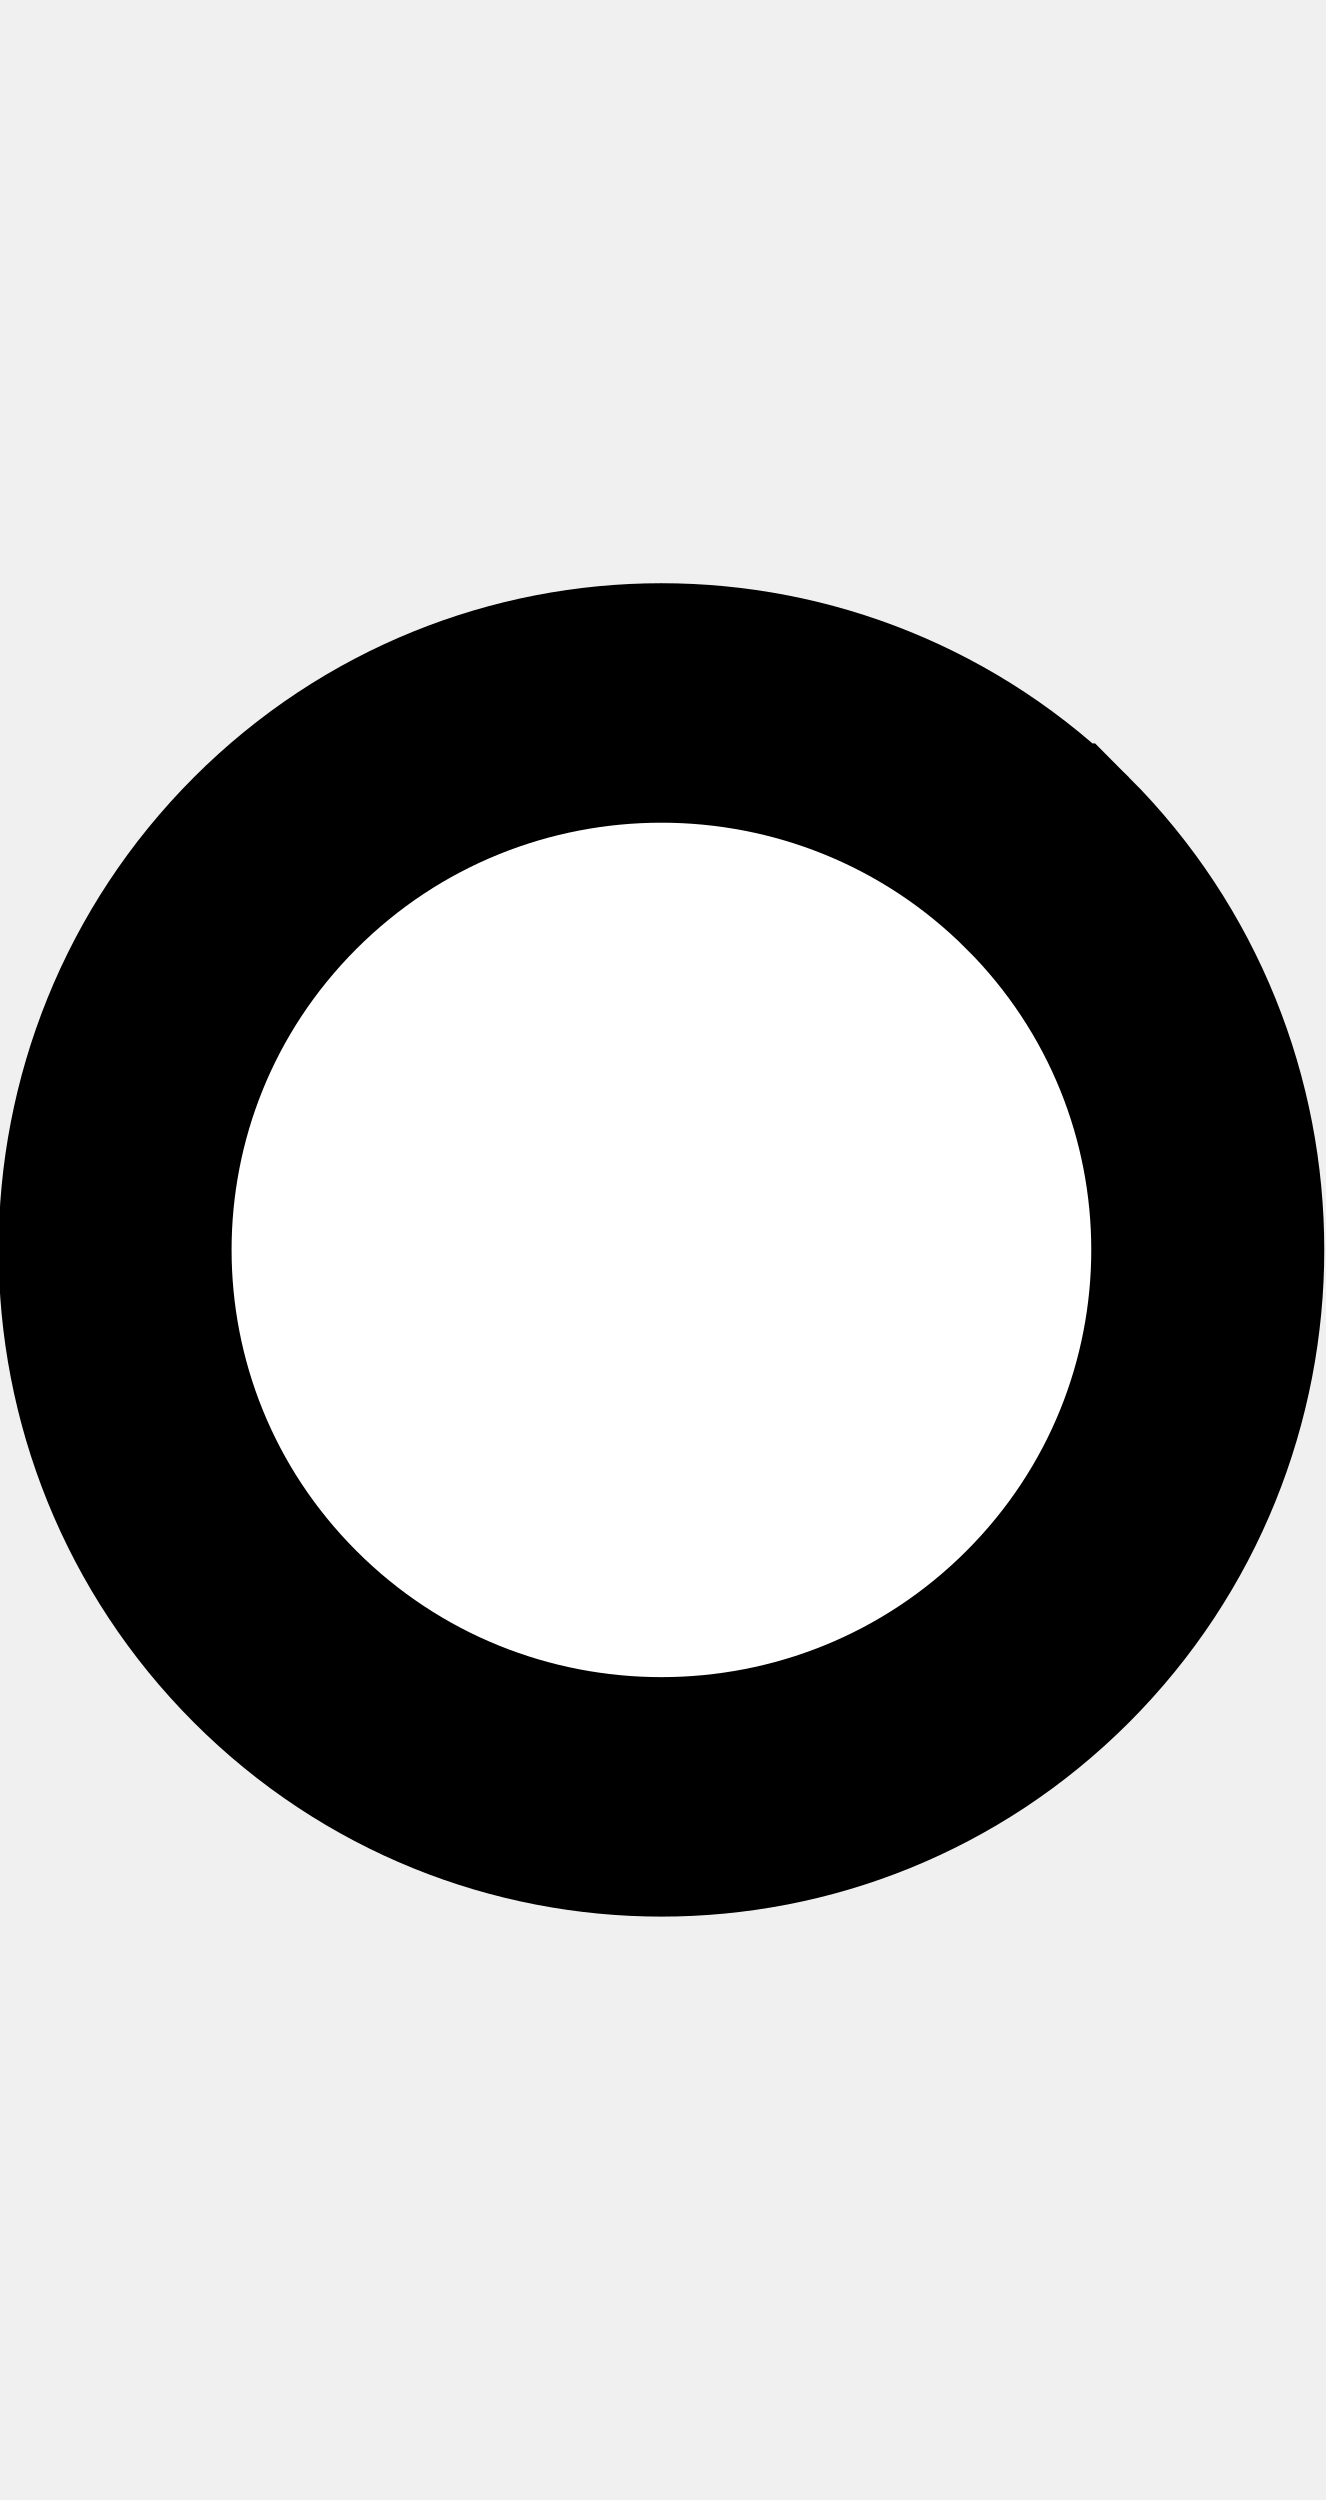
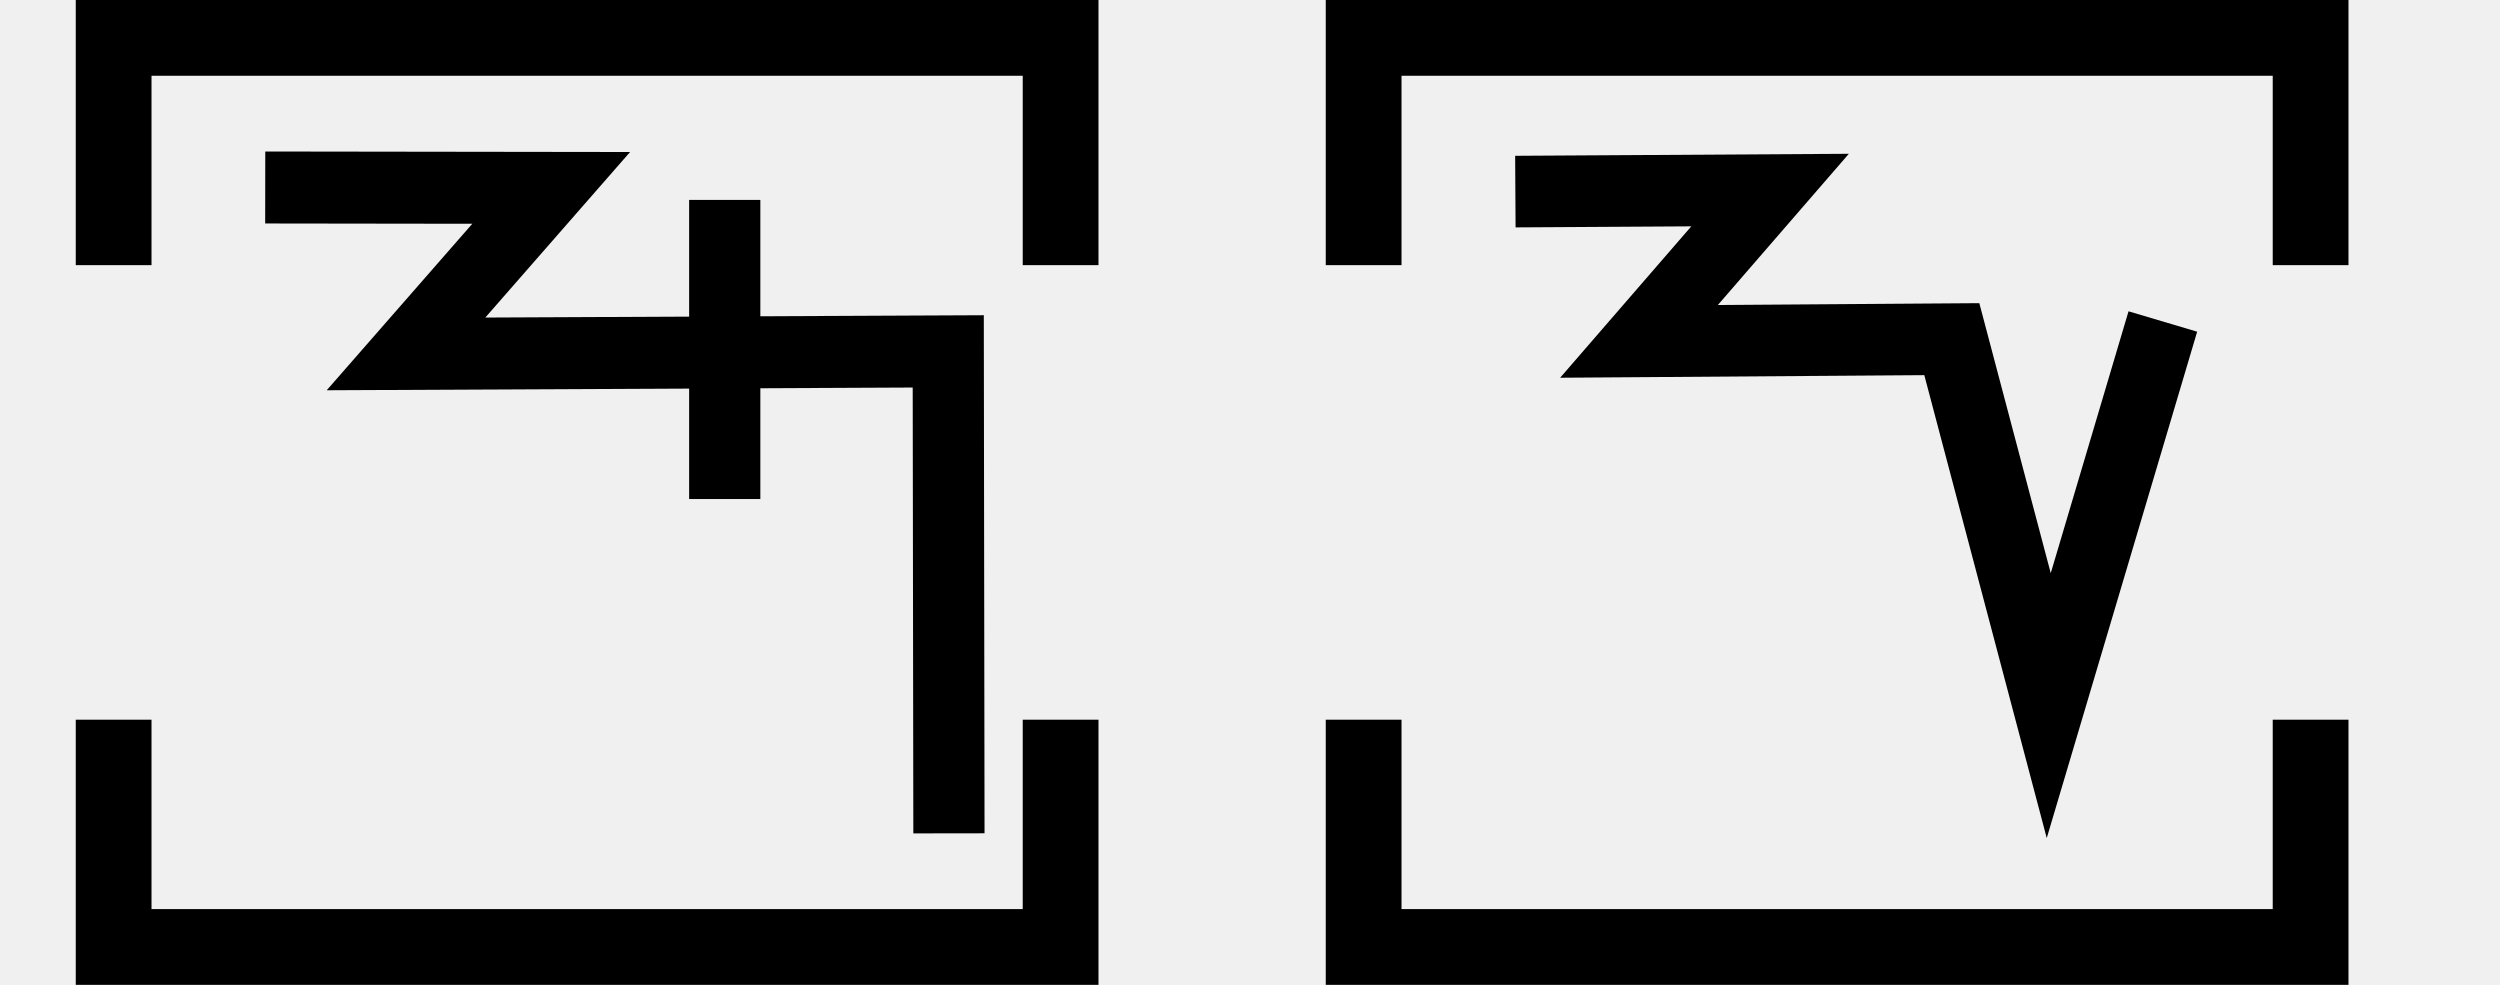
- <svg xmlns="http://www.w3.org/2000/svg" width="10.6" height="20" viewBox="0 0 10.6 20" version="1.1" id="svg3807">
-   <g id="layer L1" transform="translate(0,10)">
-     <g transform="translate(0,0)">
-       <g id="layer1" transform="translate(0,-291.7083)">
-         <g transform="matrix(1.172932,0,0,-0.9520283,-583.8196,-1486.07)" id="g10351" style="stroke-width:1.788;stroke-miterlimit:4;stroke-dasharray:none">
-           <g transform="matrix(0.9094024,0,0,1.120415,45.09442,226.1223)" id="g10351-0" style="stroke-width:1.789;stroke-miterlimit:4;stroke-dasharray:none">
-             <g id="g2601" transform="matrix(0.8925618,0,0,0.8925266,53.47671,-202.8362)" style="stroke-width:2.005">
-               <g transform="matrix(0.9161032,0,0,-0.9078513,101.9969,-4745.411)" id="g14246" style="stroke-width:2.177;stroke-miterlimit:4;stroke-dasharray:none">
-                 <g transform="matrix(1.222974,0,0,1.234139,-146.3597,738.2648)" id="g14253">
-                   <g transform="translate(-39.3611,1.9848)" id="g14264" style="stroke-width:1.772;stroke-miterlimit:4;stroke-dasharray:none">
-                     <g id="g10359-10-8" transform="matrix(1,0,0,-1,-52.73343,-5050.882)" style="stroke-width:1.772;stroke-miterlimit:4;stroke-dasharray:none">
-                       <g transform="matrix(1,0,0,-1,9.453375,-5051.509)" id="g14371">
-                         <g id="g10364-8-3" transform="matrix(1,0,0,-1,-48.16121,-5051.049)" />
-                         <g transform="translate(-27.1658,1.5491)" id="g14427">
-                           <g id="g10367-880-7" transform="matrix(1,0,0,-1,-48.16121,-5051.049)" />
-                           <g transform="translate(-45.4538,2.7243)" id="g14438">
-                             <g id="g10370-7-5" transform="matrix(1,0,0,-1,-48.16121,-5051.049)" />
-                             <g transform="translate(-30.4313,0.6037)" id="g14451">
-                               <g id="g12601" style="stroke-width:2.605;stroke-miterlimit:4;stroke-dasharray:none" transform="matrix(0.6486516,0,0,0.7128036,230.9036,-908.8502)">
-                                 <g style="stroke-width:1.48;stroke-miterlimit:4;stroke-dasharray:none" transform="matrix(1.846011,0,0,-1.679871,592.5355,-3070.463)" id="g4509-93-8">
-                                   <g id="g20055" transform="matrix(0.8002002,0,0,0.8223537,5.468814,10.95793)" style="stroke-width:1.824">
-                                     <g id="g20314" transform="matrix(0.9998634,0,0,-1,0.00611664,131.9087)" style="stroke-width:1.824">
-                                       <g id="g22529" transform="matrix(-1,0,0,1,94.44605,-1.6809064e-6)">
-                                         <g id="g22811" transform="matrix(1,0,0,-1,0,132.1269)">
-                                           <path style="fill:#ffffff;fill-opacity:1;fill-rule:evenodd;stroke:#000000;stroke-width:1.824;stroke-linecap:butt;stroke-linejoin:miter;stroke-miterlimit:4;stroke-dasharray:none;stroke-opacity:1" d="m 47.844,69.01 a 4.277,4.166 0 0 1 1.25e-4,-5.892 4.277,4.166 0 0 1 6.048,0 4.277,4.166 0 0 1 1.24e-4,5.892 4.277,4.166 0 0 1 -6.048,0 z" id="path3355-32-59-4-94-6-5-9-6-1-3" />
-                                         </g>
-                                       </g>
-                                     </g>
-                                   </g>
-                                 </g>
-                               </g>
-                             </g>
-                           </g>
-                         </g>
+ <svg xmlns="http://www.w3.org/2000/svg" width="66" height="26" viewBox="0 0 66 26" version="1.1" id="svg3807">
+   <g id="layer L1" transform="translate(0,13)">
+     <g transform="translate(3,0)">
+       <g transform="translate(4,0)">
+         <g transform="translate(0,0)">
+           <g id="layer1" transform="translate(0,-291.7083)">
+             <g transform="matrix(1.172932,0,0,-0.9520283,-583.8196,-1486.07)" id="g10351" style="stroke-width:1.788;stroke-miterlimit:4;stroke-dasharray:none">
+               <g transform="matrix(0.9094024,0,0,1.120415,45.09442,226.1223)" id="g10351-0" style="stroke-width:1.789;stroke-miterlimit:4;stroke-dasharray:none">
+                 <g id="g2601" transform="matrix(0.8925618,0,0,0.8925266,53.47671,-202.8362)" style="stroke-width:2.005">
+                   <g transform="matrix(0.9161032,0,0,-0.9078513,101.9969,-4745.411)" id="g14246" style="stroke-width:2.177;stroke-miterlimit:4;stroke-dasharray:none">
+                     <g id="g2026" transform="matrix(0.9836948,0,0,1.003382,0.4820347,12.44281)" style="stroke-width:2.191">
+                       <g id="g10351-6-6" transform="matrix(1,0,0,-1,-52.6095,-5050.459)" style="stroke-width:2.191;stroke-miterlimit:4;stroke-dasharray:none">
+                         <path id="path4186-6-7-94-7-8-3-4-9-4-6-7-7-6-2-7-8" d="m 505.411,-1877.514 v 9.106" style="fill:none;fill-rule:evenodd;stroke:#000000;stroke-width:2.191;stroke-linecap:butt;stroke-linejoin:miter;stroke-miterlimit:4;stroke-dasharray:none;stroke-opacity:1" />
+                       </g>
+                       <path style="fill:none;fill-rule:evenodd;stroke:#000000;stroke-width:2.191;stroke-linecap:butt;stroke-linejoin:miter;stroke-miterlimit:4;stroke-dasharray:none;stroke-opacity:1" d="m 438.662,-3182.429 8.799,0.012 -4.467,5.054 16.685,-0.077 0.021,14.672" id="path4176-9-6-97-2" />
+                     </g>
+                   </g>
+                 </g>
+               </g>
+             </g>
+           </g>
+         </g>
+       </g>
+       <polyline points="0,6 0,12 25,12 25,6 " style="fill:none;stroke:black;stroke-width:2" />
+       <polyline points="0,-6 0,-12 25,-12 25,-6 " style="fill:none;stroke:black;stroke-width:2" />
+     </g>
+     <g transform="translate(33,0)" />
+     <g transform="translate(36,0)">
+       <g transform="translate(4,0)">
+         <g transform="translate(0,0)">
+           <g id="layer1" transform="translate(0,-291.7083)">
+             <g transform="matrix(1.172932,0,0,-0.9520283,-583.8196,-1486.07)" id="g10351" style="stroke-width:1.788;stroke-miterlimit:4;stroke-dasharray:none">
+               <g transform="matrix(0.9094024,0,0,1.120415,45.09442,226.1223)" id="g10351-0" style="stroke-width:1.789;stroke-miterlimit:4;stroke-dasharray:none">
+                 <g id="g2601" transform="matrix(0.8925618,0,0,0.8925266,53.47671,-202.8362)" style="stroke-width:2.005">
+                   <g transform="matrix(0.9161032,0,0,-0.9078513,101.9969,-4745.411)" id="g14246" style="stroke-width:2.177;stroke-miterlimit:4;stroke-dasharray:none">
+                     <g transform="matrix(1.222974,0,0,1.234139,-146.3597,738.2648)" id="g14253">
+                       <g id="g10356-8-4" transform="matrix(1,0,0,-1,-52.77486,-5050.799)">
+                         <path id="path4186-6-7-94-7-8-3-4-9-6-9-9-8-7-3-2-2-8" d="m 541.709,-1878.611 -2.824,-9.507 -2.399,9.07 -7.742,-0.055 3.244,3.745 -6.304,-0.038" style="fill:none;fill-rule:evenodd;stroke:#000000;stroke-width:1.772;stroke-linecap:butt;stroke-linejoin:miter;stroke-miterlimit:4;stroke-dasharray:none;stroke-opacity:1" />
                      </g>
                    </g>
                  </g>
                </g>
              </g>
            </g>
          </g>
        </g>
      </g>
+       <polyline points="0,6 0,12 25,12 25,6 " style="fill:none;stroke:black;stroke-width:2" />
+       <polyline points="0,-6 0,-12 25,-12 25,-6 " style="fill:none;stroke:black;stroke-width:2" />
    </g>
+     <g transform="translate(66,0)" />
  </g>
</svg>
